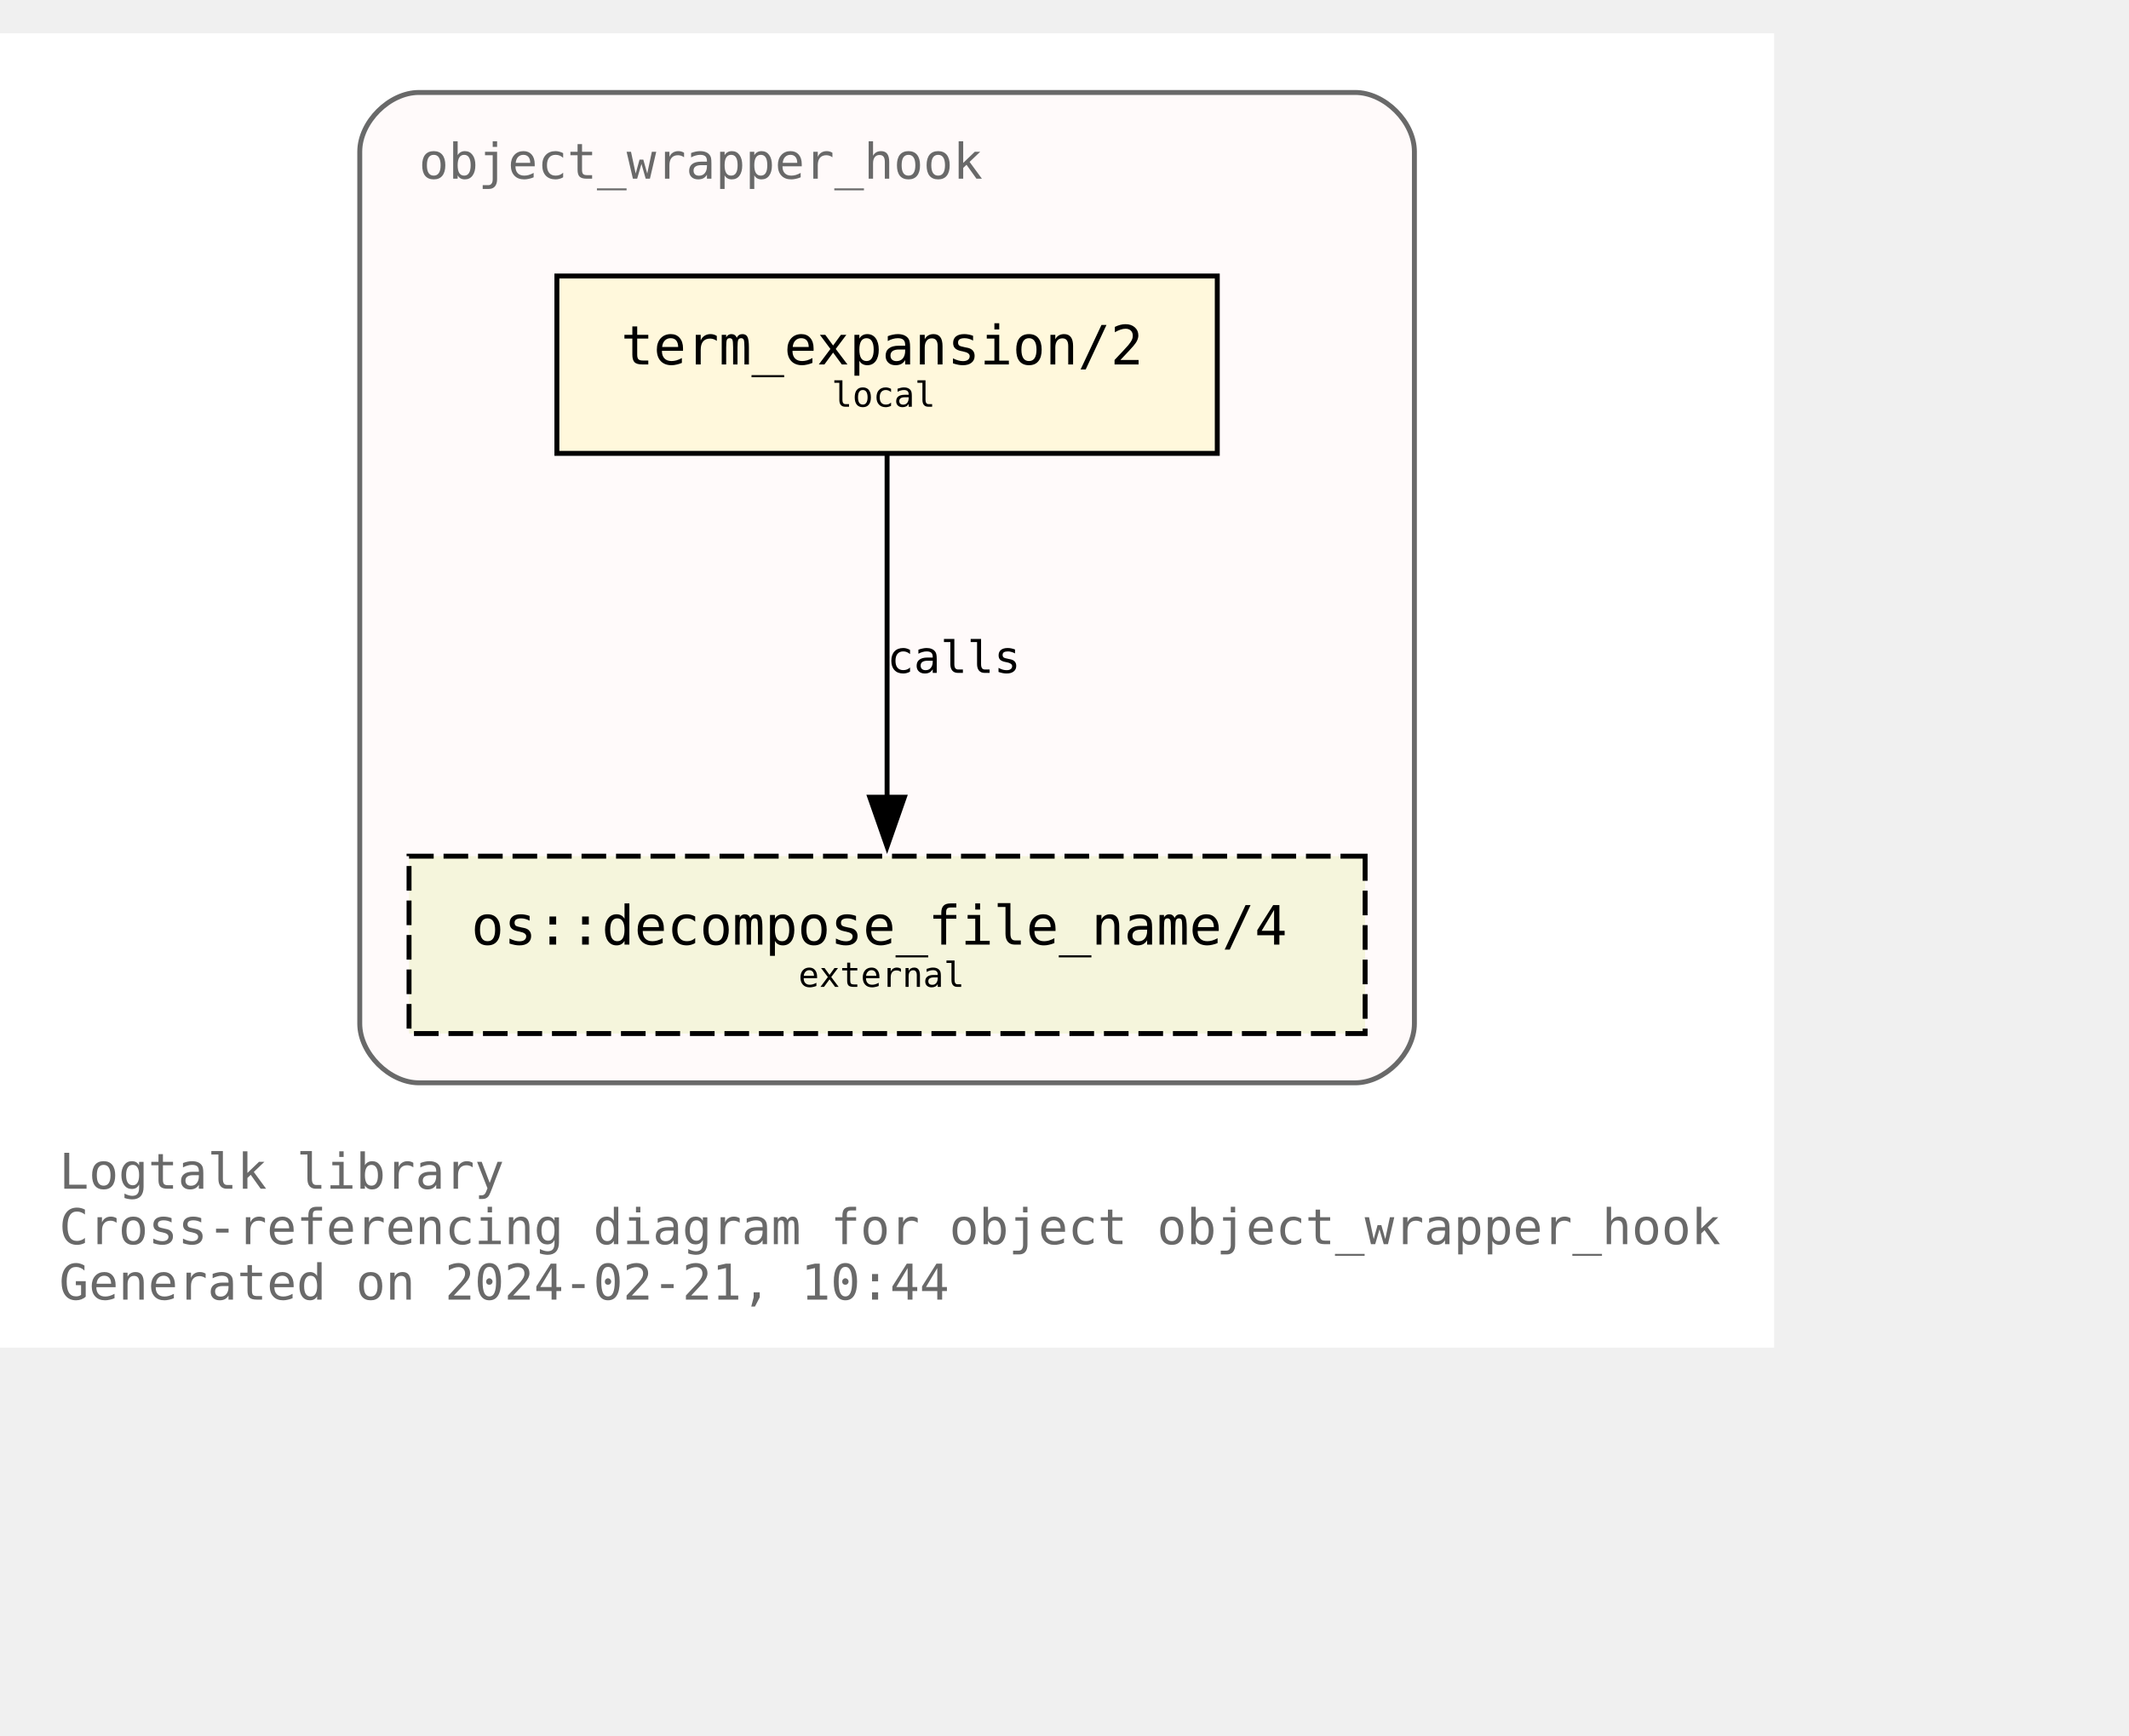
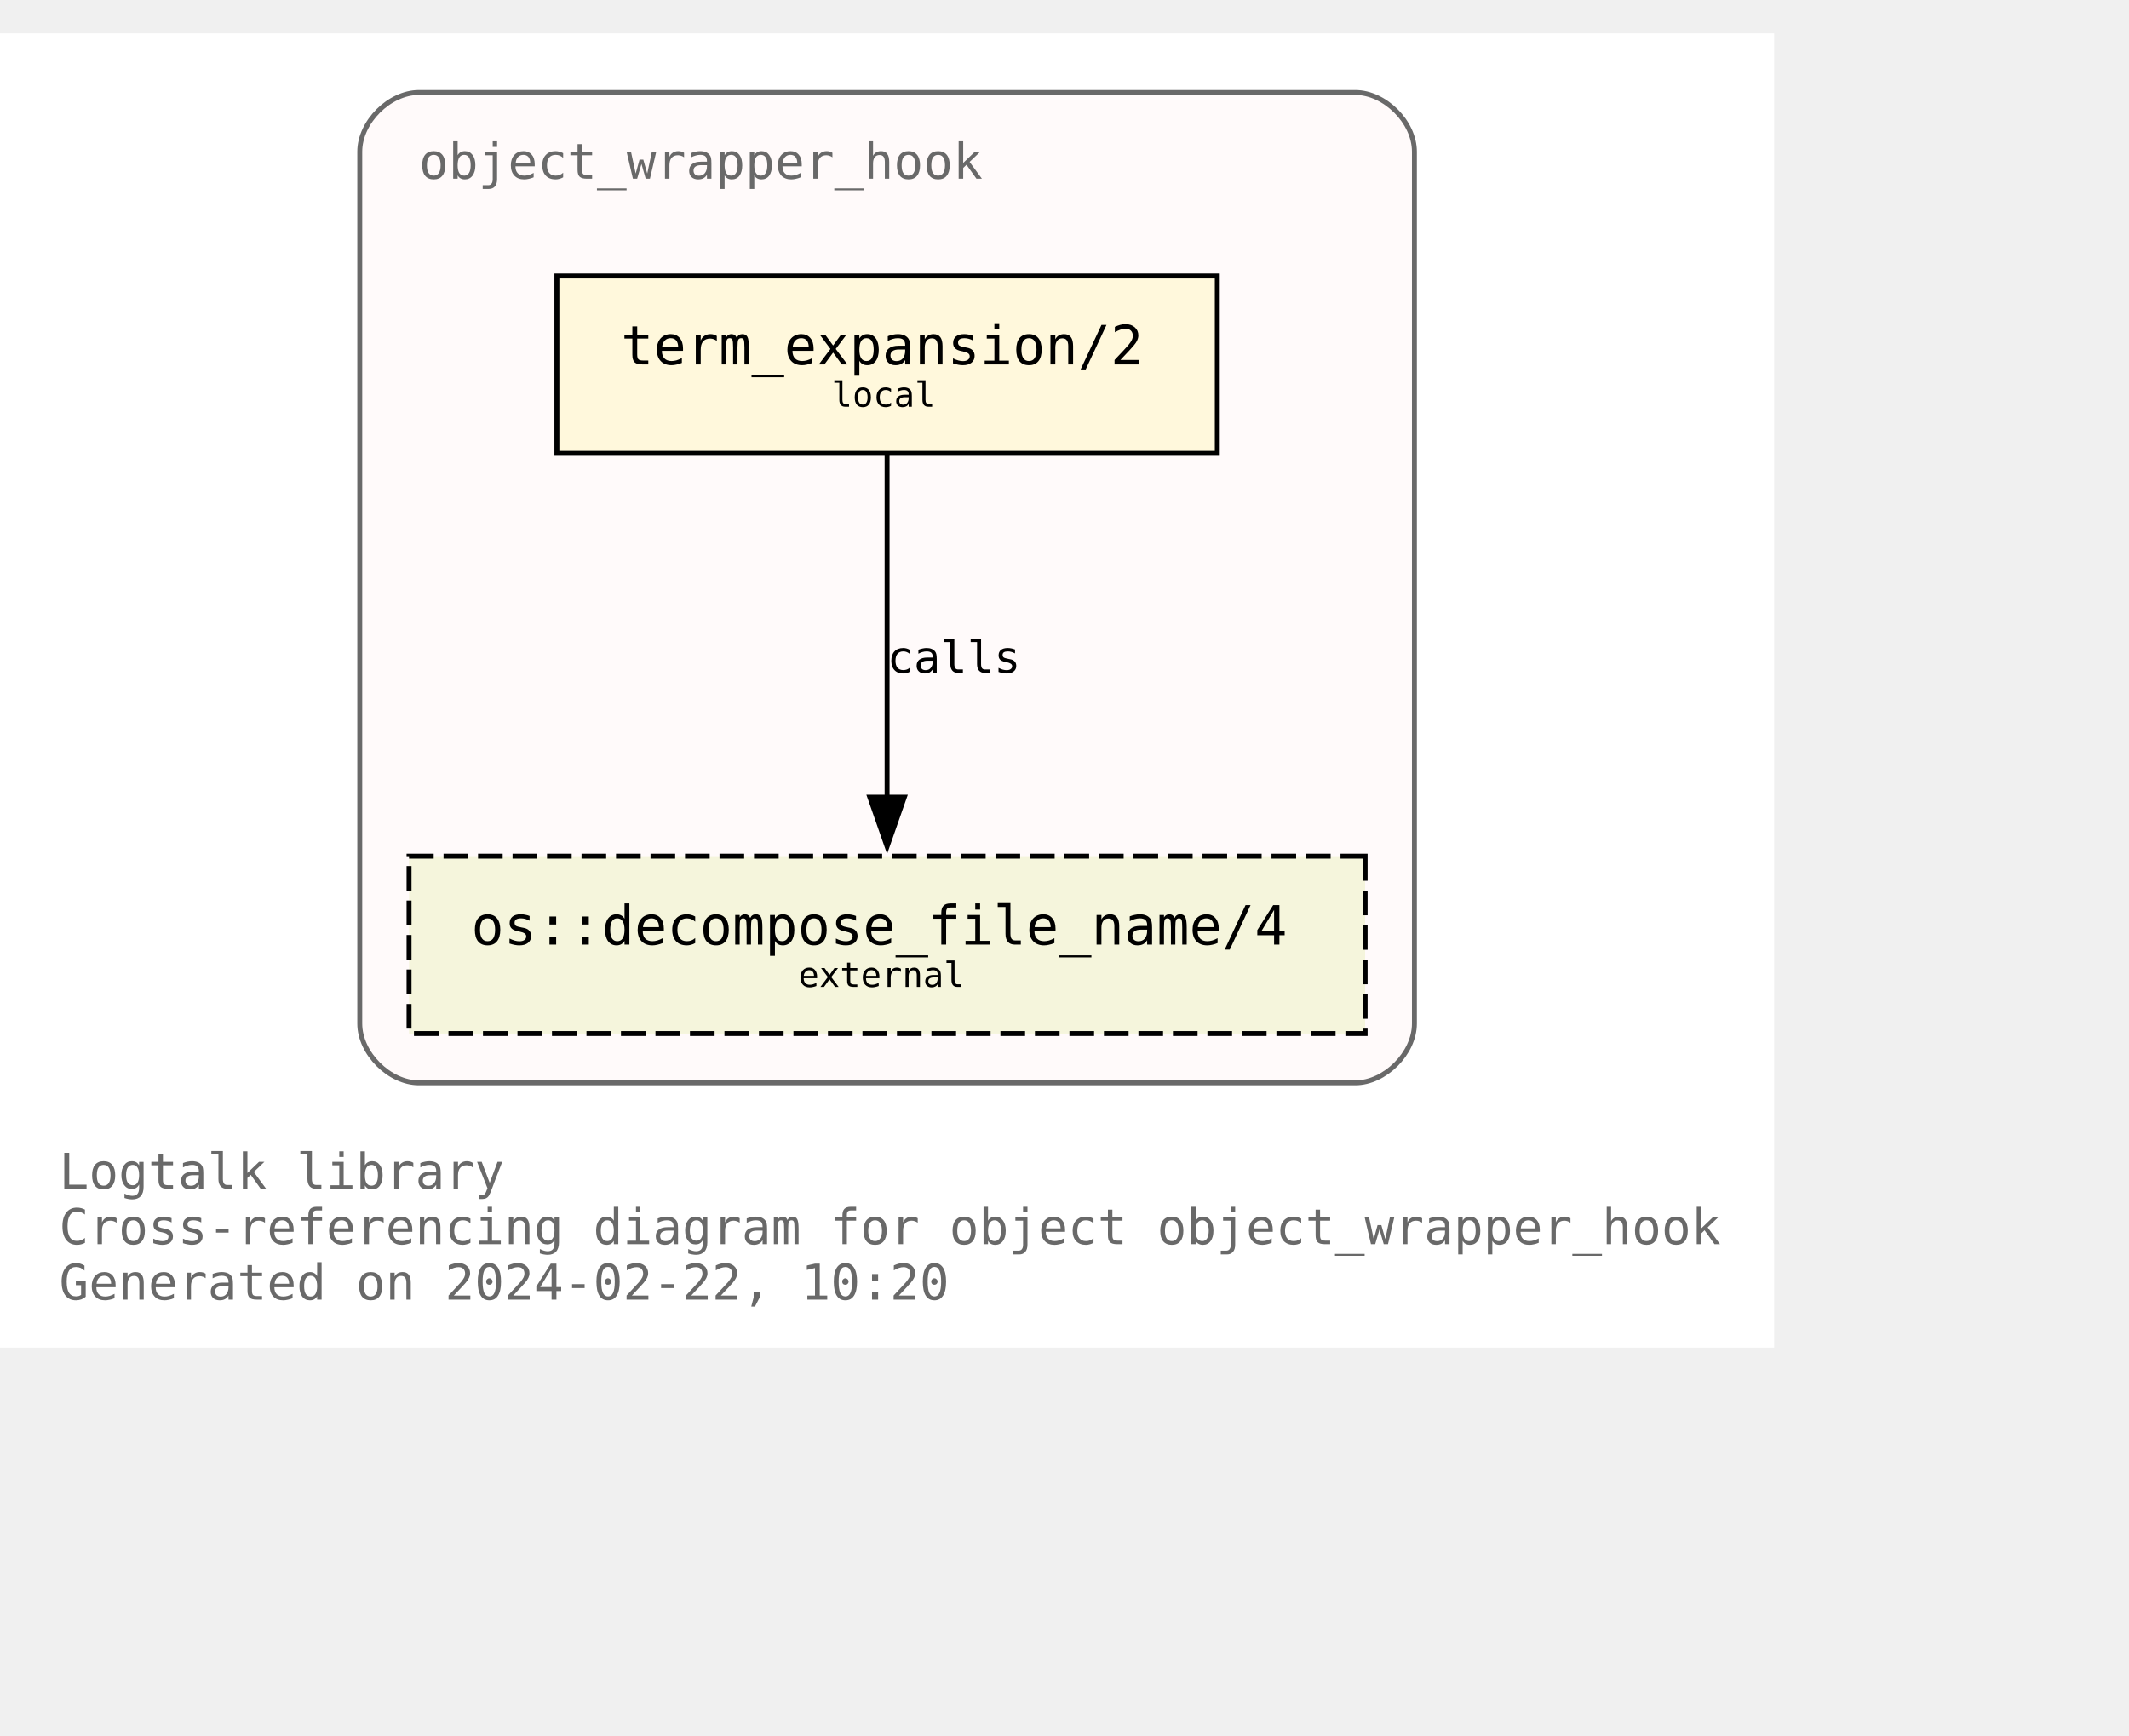
<svg xmlns="http://www.w3.org/2000/svg" xmlns:xlink="http://www.w3.org/1999/xlink" width="504pt" height="411pt" viewBox="72.00 72.00 432.00 338.75">
  <g id="graph0" class="graph" transform="scale(1 1) rotate(0) translate(76 334.75)">
    <polygon fill="white" stroke="none" points="-4,4 -4,-262.75 356,-262.75 356,4 -4,4" />
    <text text-anchor="start" x="8" y="-28.25" font-family="Monospace" font-size="10.00" fill="dimgray">Logtalk library</text>
    <text text-anchor="start" x="8" y="-17" font-family="Monospace" font-size="10.00" fill="dimgray">Cross-referencing diagram for object object_wrapper_hook</text>
-     <text text-anchor="start" x="8" y="-5.75" font-family="Monospace" font-size="10.00" fill="dimgray">Generated on 2024-02-21, 10:44</text>
+     <text text-anchor="start" x="8" y="-5.75" font-family="Monospace" font-size="10.00" fill="dimgray">Generated on 2024-02-22, 10:20</text>
    <g id="clust1" class="cluster">
      <g id="a_clust1">
        <a xlink:title="object_wrapper_hook">
          <path fill="snow" stroke="dimgray" d="M81,-49.75C81,-49.75 271,-49.75 271,-49.75 277,-49.75 283,-55.75 283,-61.75 283,-61.75 283,-238.75 283,-238.75 283,-244.75 277,-250.75 271,-250.75 271,-250.75 81,-250.75 81,-250.75 75,-250.75 69,-244.75 69,-238.75 69,-238.75 69,-61.75 69,-61.75 69,-55.75 75,-49.75 81,-49.75" />
          <g id="a_clust1_0">
-             <a xlink:href="https://github.com/LogtalkDotOrg/logtalk3/tree/0f7e75d1ddcbf7bb069f2792d842a9a299f76f0f/library/hook_objects/object_wrapper_hook.lgt" xlink:title="https://github.com/LogtalkDotOrg/logtalk3/tree/0f7e75d1ddcbf7bb069f2792d842a9a299f76f0f/library/hook_objects/object_wrapper_hook.lgt">
+             <a xlink:href="https://github.com/LogtalkDotOrg/logtalk3/tree/d2303cdb353d132bbeba1a107b2058edd4c3c397/library/hook_objects/object_wrapper_hook.lgt" xlink:title="https://github.com/LogtalkDotOrg/logtalk3/tree/d2303cdb353d132bbeba1a107b2058edd4c3c397/library/hook_objects/object_wrapper_hook.lgt">
              <text text-anchor="start" x="81" y="-233.25" font-family="Monospace" font-size="10.00" fill="dimgray">object_wrapper_hook</text>
            </a>
          </g>
        </a>
      </g>
    </g>
    <g id="node1" class="node">
      <g id="a_node1">
-         <a xlink:href="https://github.com/LogtalkDotOrg/logtalk3/tree/0f7e75d1ddcbf7bb069f2792d842a9a299f76f0f/library/hook_objects/object_wrapper_hook.lgt#L39" xlink:title="https://github.com/LogtalkDotOrg/logtalk3/tree/0f7e75d1ddcbf7bb069f2792d842a9a299f76f0f/library/hook_objects/object_wrapper_hook.lgt#L39">
+         <a xlink:href="https://github.com/LogtalkDotOrg/logtalk3/tree/d2303cdb353d132bbeba1a107b2058edd4c3c397/library/hook_objects/object_wrapper_hook.lgt#L39" xlink:title="https://github.com/LogtalkDotOrg/logtalk3/tree/d2303cdb353d132bbeba1a107b2058edd4c3c397/library/hook_objects/object_wrapper_hook.lgt#L39">
          <polygon fill="cornsilk" stroke="black" points="243,-213.5 109,-213.5 109,-177.5 243,-177.5 243,-213.5" />
          <text text-anchor="start" x="116.88" y="-196.32" font-family="Monospace" font-size="9.00"> </text>
          <text text-anchor="start" x="122" y="-195.55" font-family="Monospace" font-size="11.00">term_expansion/2</text>
          <text text-anchor="start" x="229.88" y="-196.32" font-family="Monospace" font-size="9.00"> </text>
          <text text-anchor="start" x="116.88" y="-185.45" font-family="Monospace" font-size="9.00"> </text>
          <text text-anchor="start" x="164.75" y="-186.97" font-family="Monospace" font-size="7.00">local</text>
          <text text-anchor="start" x="229.88" y="-185.45" font-family="Monospace" font-size="9.00"> </text>
        </a>
      </g>
    </g>
    <g id="node2" class="node">
      <g id="a_node2">
        <a xlink:href="https://logtalk.org/library/osp_0.html#decompose_file_name/4" xlink:title="https://logtalk.org/library/osp_0.html#decompose_file_name/4">
          <polygon fill="beige" stroke="black" stroke-dasharray="5,2" points="273,-95.75 79,-95.75 79,-59.75 273,-59.75 273,-95.75" />
          <text text-anchor="start" x="86.88" y="-78.58" font-family="Monospace" font-size="9.00"> </text>
          <text text-anchor="start" x="91.62" y="-77.8" font-family="Monospace" font-size="11.00">os::decompose_file_name/4</text>
          <text text-anchor="start" x="259.88" y="-78.58" font-family="Monospace" font-size="9.00"> </text>
          <text text-anchor="start" x="86.88" y="-67.7" font-family="Monospace" font-size="9.00"> </text>
          <text text-anchor="start" x="158" y="-69.22" font-family="Monospace" font-size="7.00">external</text>
          <text text-anchor="start" x="259.88" y="-67.7" font-family="Monospace" font-size="9.00"> </text>
        </a>
      </g>
    </g>
    <g id="edge1" class="edge">
      <g id="a_edge1">
-         <a xlink:href="https://github.com/LogtalkDotOrg/logtalk3/tree/0f7e75d1ddcbf7bb069f2792d842a9a299f76f0f/library/hook_objects/object_wrapper_hook.lgt#L39" xlink:title="calls">
+         <a xlink:href="https://github.com/LogtalkDotOrg/logtalk3/tree/d2303cdb353d132bbeba1a107b2058edd4c3c397/library/hook_objects/object_wrapper_hook.lgt#L39" xlink:title="calls">
          <path fill="none" stroke="black" d="M176,-177.17C176,-158.76 176,-129.35 176,-107.46" />
          <polygon fill="black" stroke="black" points="179.5,-107.71 176,-97.71 172.5,-107.71 179.5,-107.71" />
        </a>
      </g>
      <g id="a_edge1-label">
-         <a xlink:href="https://github.com/LogtalkDotOrg/logtalk3/tree/0f7e75d1ddcbf7bb069f2792d842a9a299f76f0f/library/hook_objects/object_wrapper_hook.lgt#L39" xlink:title="https://github.com/LogtalkDotOrg/logtalk3/tree/0f7e75d1ddcbf7bb069f2792d842a9a299f76f0f/library/hook_objects/object_wrapper_hook.lgt#L39">
+         <a xlink:href="https://github.com/LogtalkDotOrg/logtalk3/tree/d2303cdb353d132bbeba1a107b2058edd4c3c397/library/hook_objects/object_wrapper_hook.lgt#L39" xlink:title="https://github.com/LogtalkDotOrg/logtalk3/tree/d2303cdb353d132bbeba1a107b2058edd4c3c397/library/hook_objects/object_wrapper_hook.lgt#L39">
          <text text-anchor="start" x="176" y="-132.95" font-family="Monospace" font-size="9.00">calls</text>
        </a>
      </g>
    </g>
  </g>
</svg>
